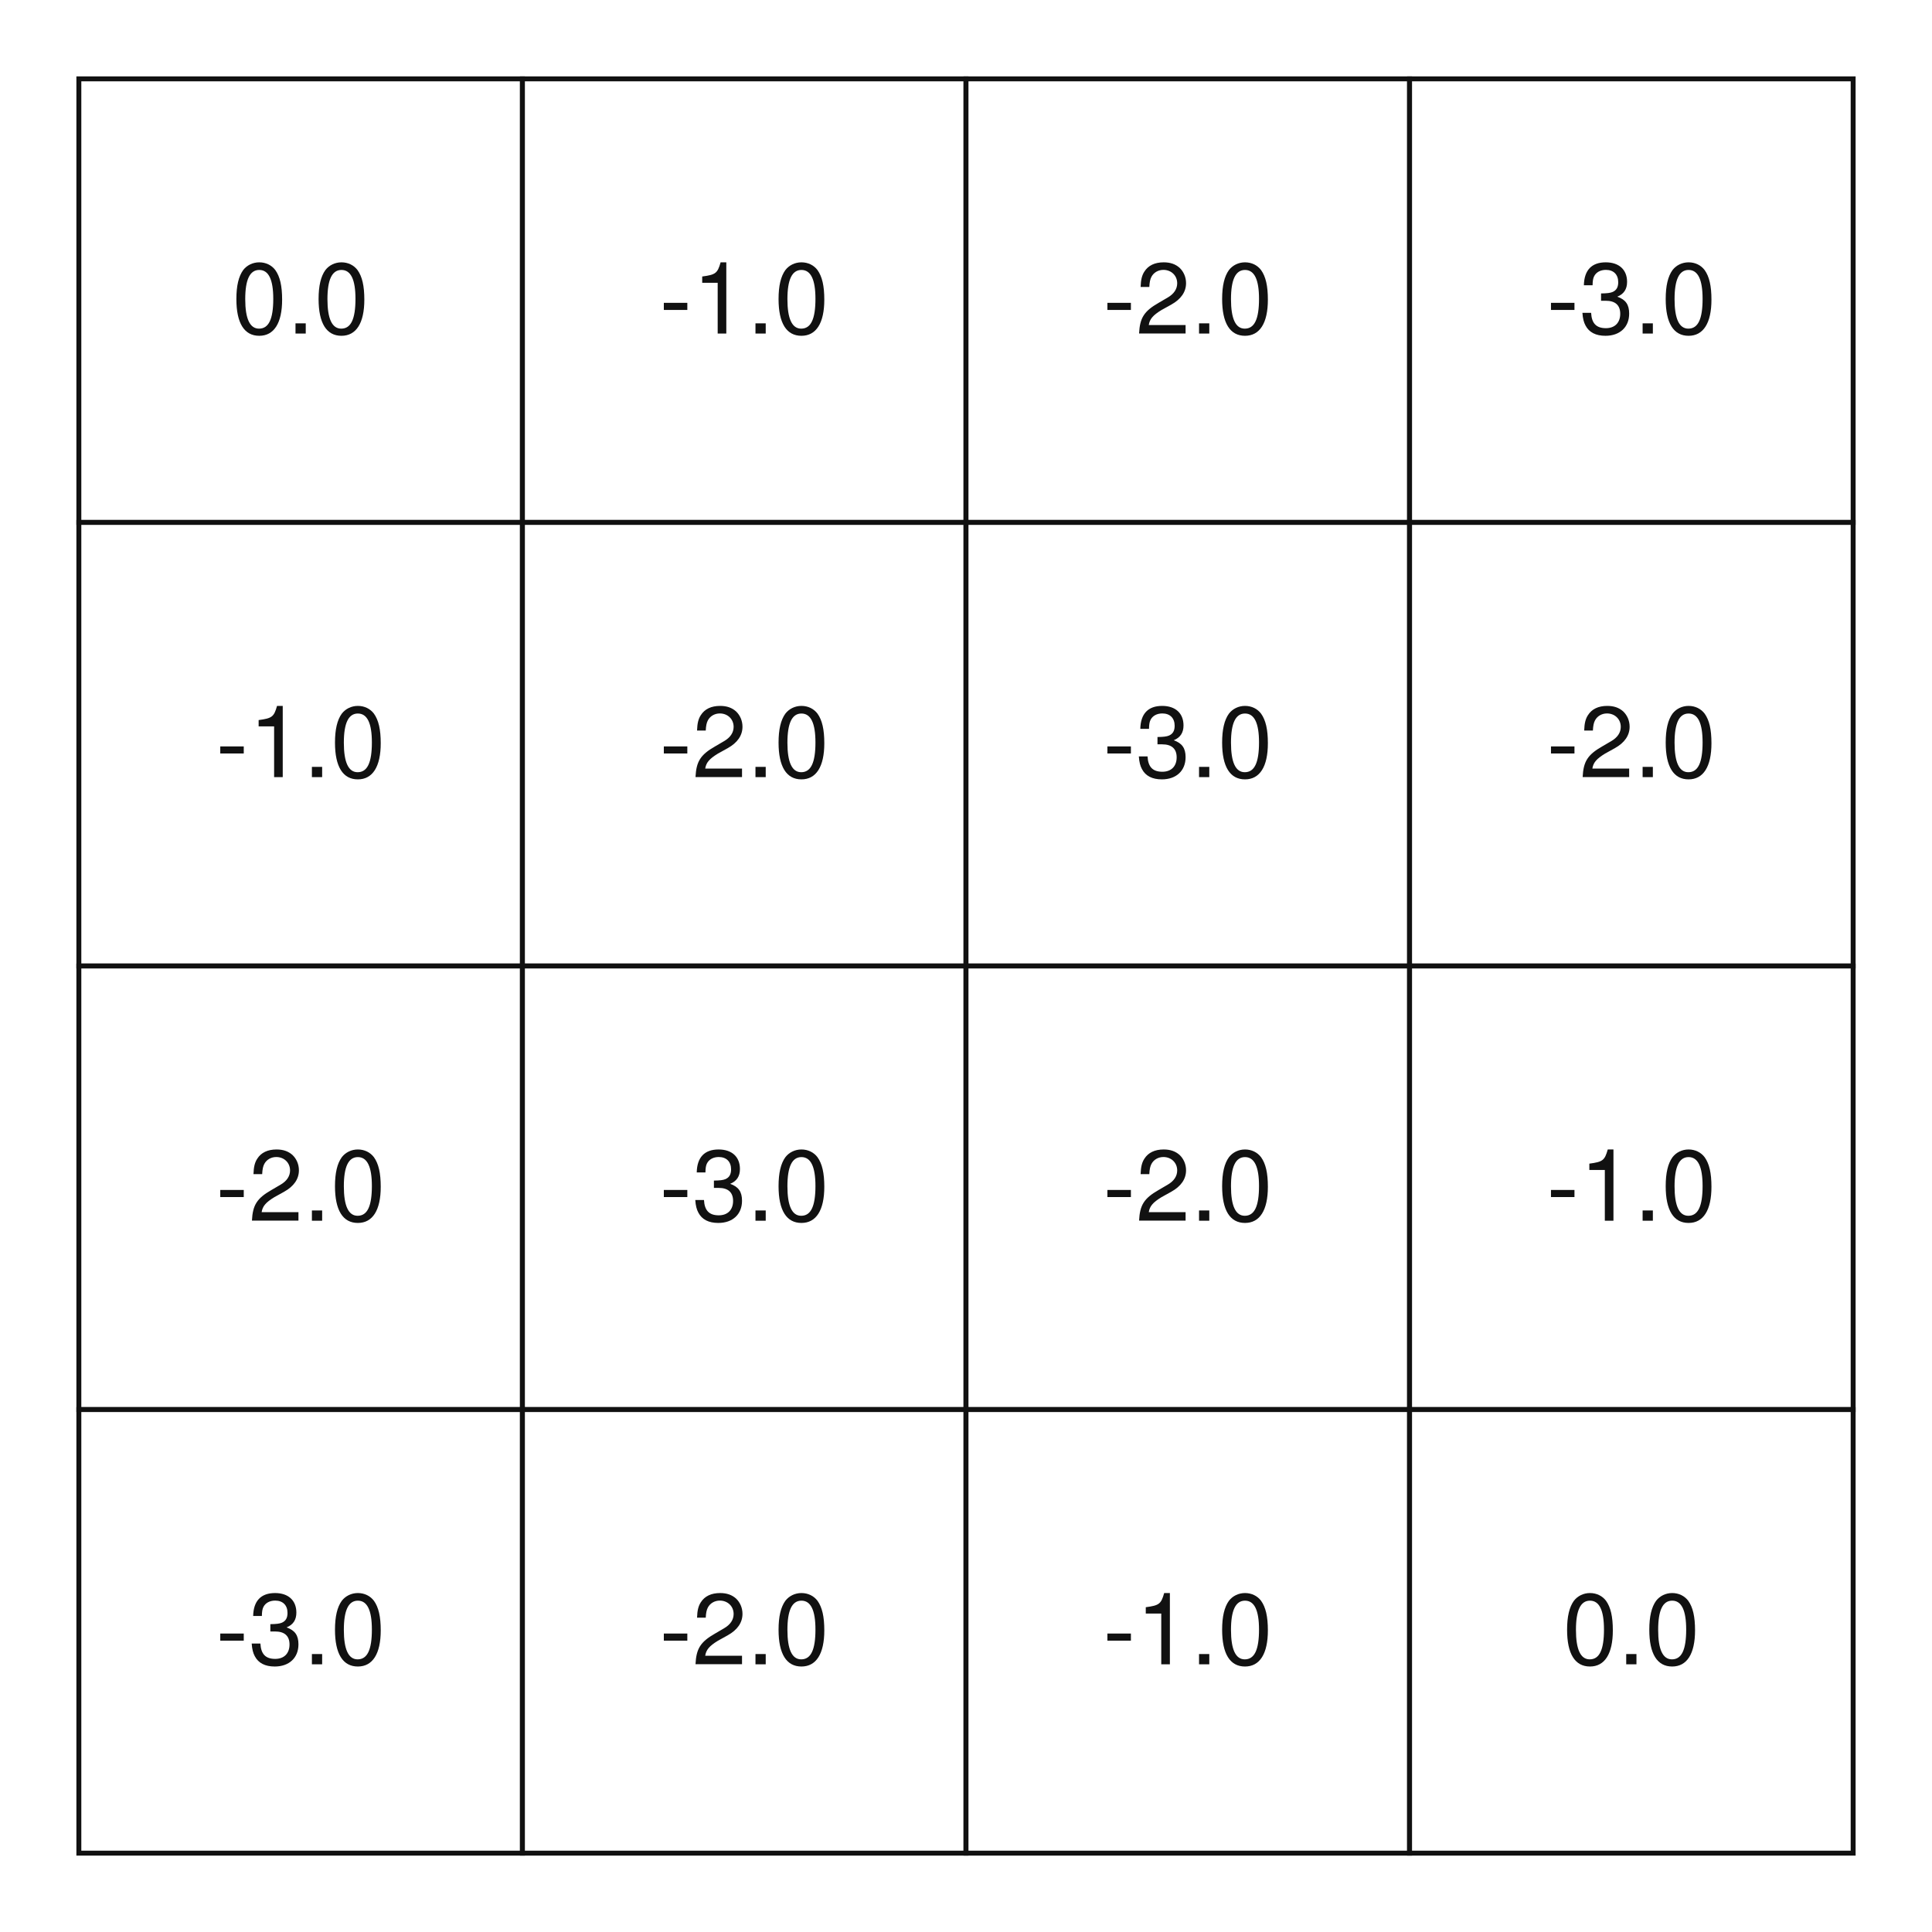
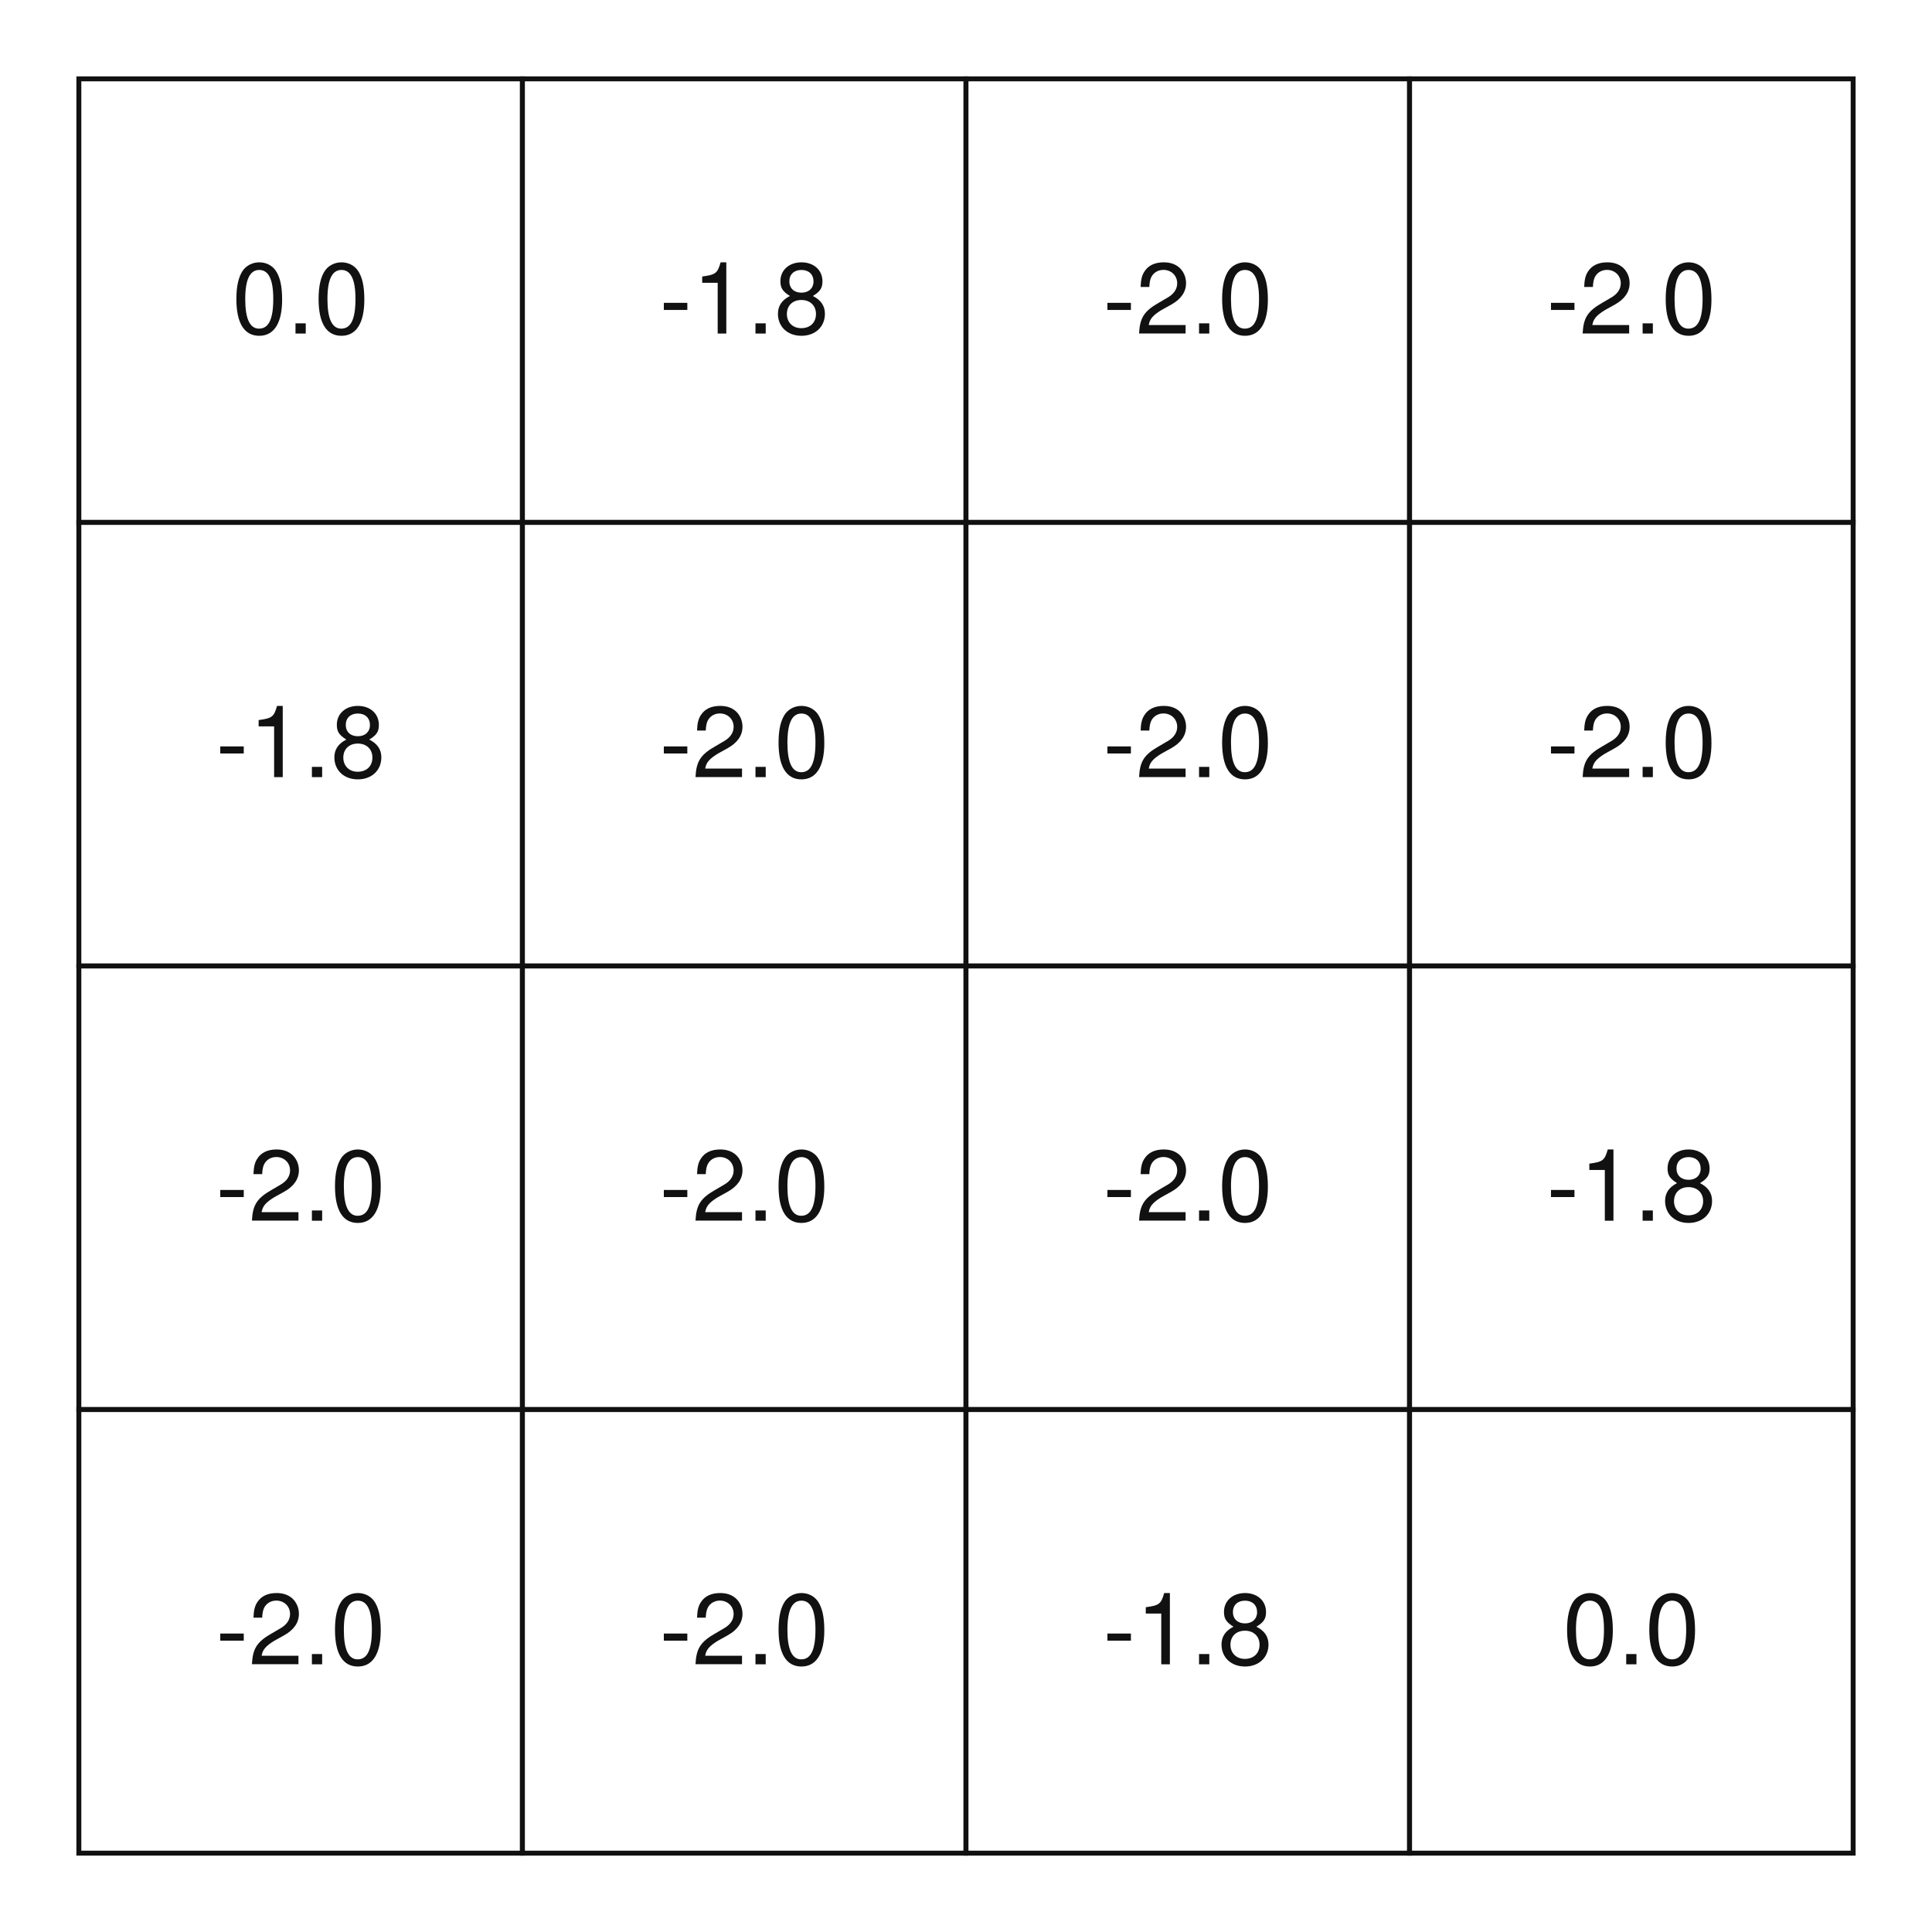
<svg xmlns="http://www.w3.org/2000/svg" width="392" height="392" viewBox="0 0 392 392">
  <rect x="0" y="0" width="392" height="392" fill="white" />
  <rect x="16" y="16" width="90" height="90" fill="white" stroke="#111" stroke-width="1" />
  <text x="61.0" y="61.0" fill="#111" font-size="20" font-family="Helvetica, Arial, sans-serif" text-anchor="middle" dominant-baseline="middle">0.0</text>
  <rect x="106" y="16" width="90" height="90" fill="white" stroke="#111" stroke-width="1" />
-   <text x="151.0" y="61.0" fill="#111" font-size="20" font-family="Helvetica, Arial, sans-serif" text-anchor="middle" dominant-baseline="middle">-1.0</text>
+   <text x="151.0" y="61.0" fill="#111" font-size="20" font-family="Helvetica, Arial, sans-serif" text-anchor="middle" dominant-baseline="middle">-1.8</text>
  <rect x="196" y="16" width="90" height="90" fill="white" stroke="#111" stroke-width="1" />
  <text x="241.0" y="61.0" fill="#111" font-size="20" font-family="Helvetica, Arial, sans-serif" text-anchor="middle" dominant-baseline="middle">-2.0</text>
  <rect x="286" y="16" width="90" height="90" fill="white" stroke="#111" stroke-width="1" />
-   <text x="331.0" y="61.0" fill="#111" font-size="20" font-family="Helvetica, Arial, sans-serif" text-anchor="middle" dominant-baseline="middle">-3.0</text>
+   <text x="331.0" y="61.0" fill="#111" font-size="20" font-family="Helvetica, Arial, sans-serif" text-anchor="middle" dominant-baseline="middle">-2.0</text>
  <rect x="16" y="106" width="90" height="90" fill="white" stroke="#111" stroke-width="1" />
-   <text x="61.0" y="151.0" fill="#111" font-size="20" font-family="Helvetica, Arial, sans-serif" text-anchor="middle" dominant-baseline="middle">-1.0</text>
+   <text x="61.0" y="151.0" fill="#111" font-size="20" font-family="Helvetica, Arial, sans-serif" text-anchor="middle" dominant-baseline="middle">-1.8</text>
  <rect x="106" y="106" width="90" height="90" fill="white" stroke="#111" stroke-width="1" />
  <text x="151.0" y="151.0" fill="#111" font-size="20" font-family="Helvetica, Arial, sans-serif" text-anchor="middle" dominant-baseline="middle">-2.0</text>
  <rect x="196" y="106" width="90" height="90" fill="white" stroke="#111" stroke-width="1" />
-   <text x="241.0" y="151.0" fill="#111" font-size="20" font-family="Helvetica, Arial, sans-serif" text-anchor="middle" dominant-baseline="middle">-3.0</text>
+   <text x="241.0" y="151.0" fill="#111" font-size="20" font-family="Helvetica, Arial, sans-serif" text-anchor="middle" dominant-baseline="middle">-2.0</text>
  <rect x="286" y="106" width="90" height="90" fill="white" stroke="#111" stroke-width="1" />
  <text x="331.0" y="151.0" fill="#111" font-size="20" font-family="Helvetica, Arial, sans-serif" text-anchor="middle" dominant-baseline="middle">-2.0</text>
  <rect x="16" y="196" width="90" height="90" fill="white" stroke="#111" stroke-width="1" />
  <text x="61.0" y="241.0" fill="#111" font-size="20" font-family="Helvetica, Arial, sans-serif" text-anchor="middle" dominant-baseline="middle">-2.0</text>
  <rect x="106" y="196" width="90" height="90" fill="white" stroke="#111" stroke-width="1" />
-   <text x="151.0" y="241.0" fill="#111" font-size="20" font-family="Helvetica, Arial, sans-serif" text-anchor="middle" dominant-baseline="middle">-3.0</text>
+   <text x="151.0" y="241.0" fill="#111" font-size="20" font-family="Helvetica, Arial, sans-serif" text-anchor="middle" dominant-baseline="middle">-2.0</text>
  <rect x="196" y="196" width="90" height="90" fill="white" stroke="#111" stroke-width="1" />
  <text x="241.0" y="241.0" fill="#111" font-size="20" font-family="Helvetica, Arial, sans-serif" text-anchor="middle" dominant-baseline="middle">-2.0</text>
  <rect x="286" y="196" width="90" height="90" fill="white" stroke="#111" stroke-width="1" />
-   <text x="331.0" y="241.0" fill="#111" font-size="20" font-family="Helvetica, Arial, sans-serif" text-anchor="middle" dominant-baseline="middle">-1.0</text>
+   <text x="331.0" y="241.0" fill="#111" font-size="20" font-family="Helvetica, Arial, sans-serif" text-anchor="middle" dominant-baseline="middle">-1.8</text>
  <rect x="16" y="286" width="90" height="90" fill="white" stroke="#111" stroke-width="1" />
-   <text x="61.0" y="331.0" fill="#111" font-size="20" font-family="Helvetica, Arial, sans-serif" text-anchor="middle" dominant-baseline="middle">-3.0</text>
+   <text x="61.0" y="331.0" fill="#111" font-size="20" font-family="Helvetica, Arial, sans-serif" text-anchor="middle" dominant-baseline="middle">-2.0</text>
  <rect x="106" y="286" width="90" height="90" fill="white" stroke="#111" stroke-width="1" />
  <text x="151.0" y="331.0" fill="#111" font-size="20" font-family="Helvetica, Arial, sans-serif" text-anchor="middle" dominant-baseline="middle">-2.0</text>
  <rect x="196" y="286" width="90" height="90" fill="white" stroke="#111" stroke-width="1" />
-   <text x="241.0" y="331.0" fill="#111" font-size="20" font-family="Helvetica, Arial, sans-serif" text-anchor="middle" dominant-baseline="middle">-1.0</text>
+   <text x="241.0" y="331.0" fill="#111" font-size="20" font-family="Helvetica, Arial, sans-serif" text-anchor="middle" dominant-baseline="middle">-1.8</text>
  <rect x="286" y="286" width="90" height="90" fill="white" stroke="#111" stroke-width="1" />
  <text x="331.0" y="331.0" fill="#111" font-size="20" font-family="Helvetica, Arial, sans-serif" text-anchor="middle" dominant-baseline="middle">0.0</text>
</svg>
